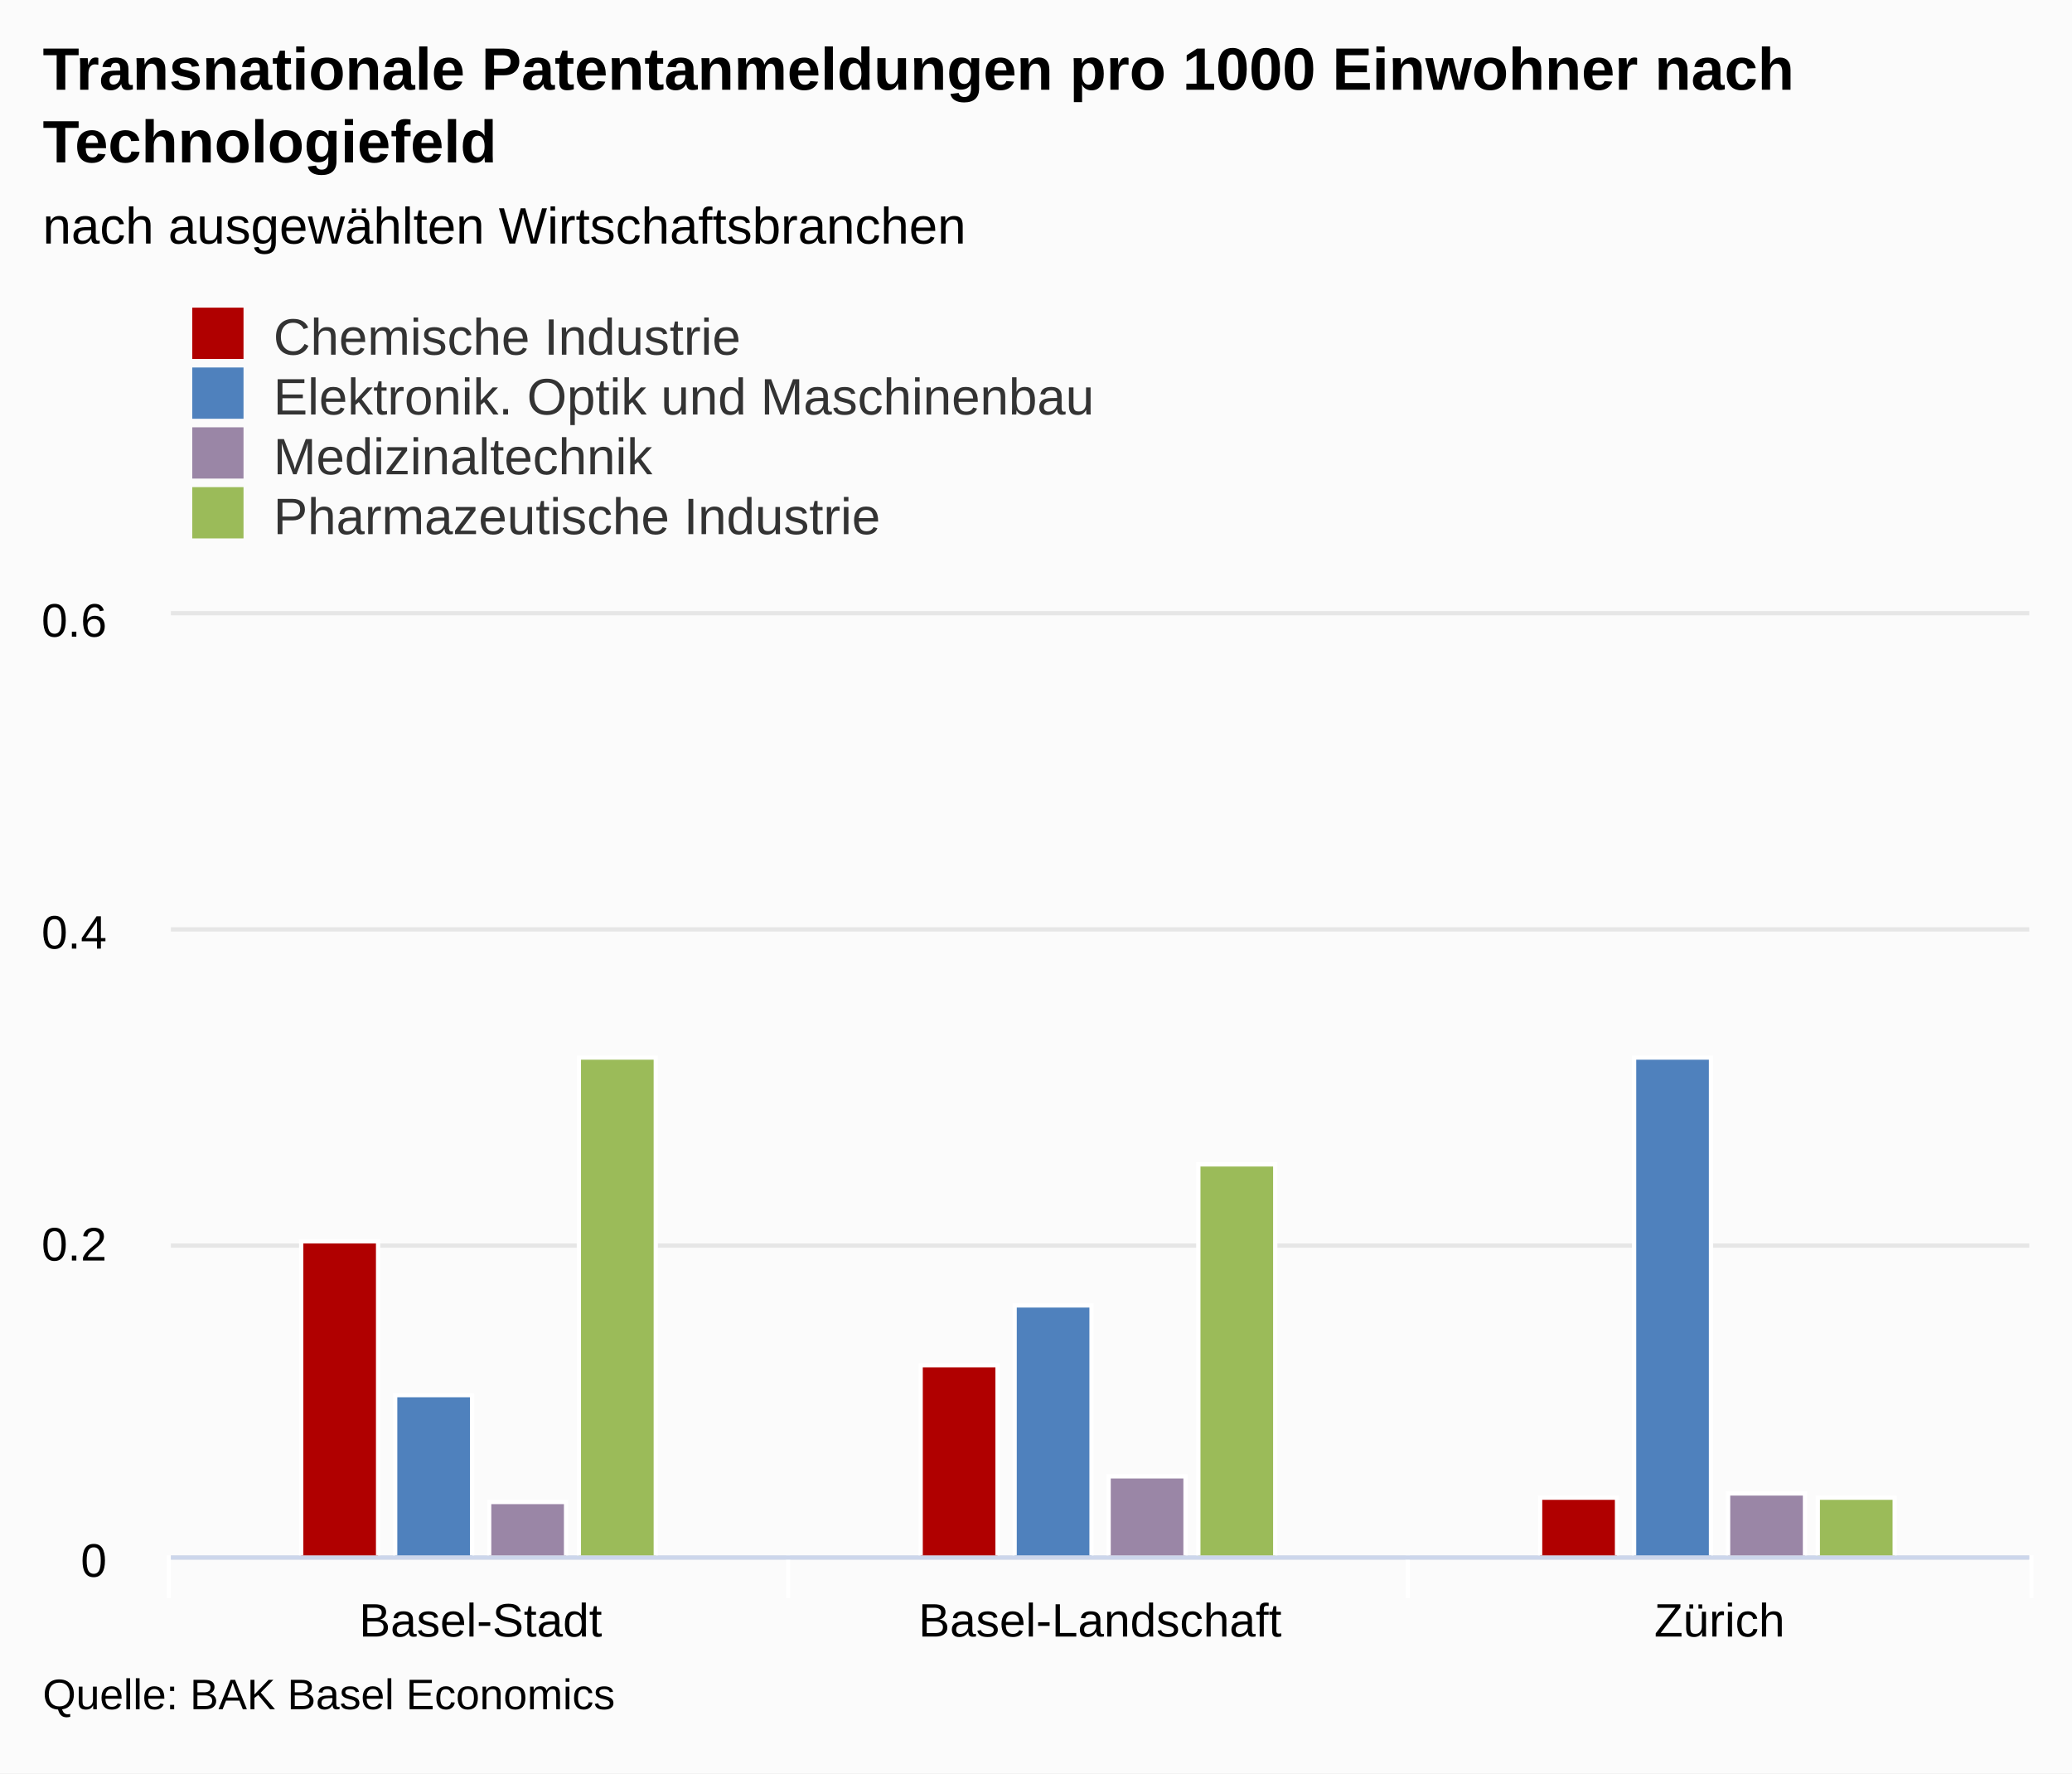
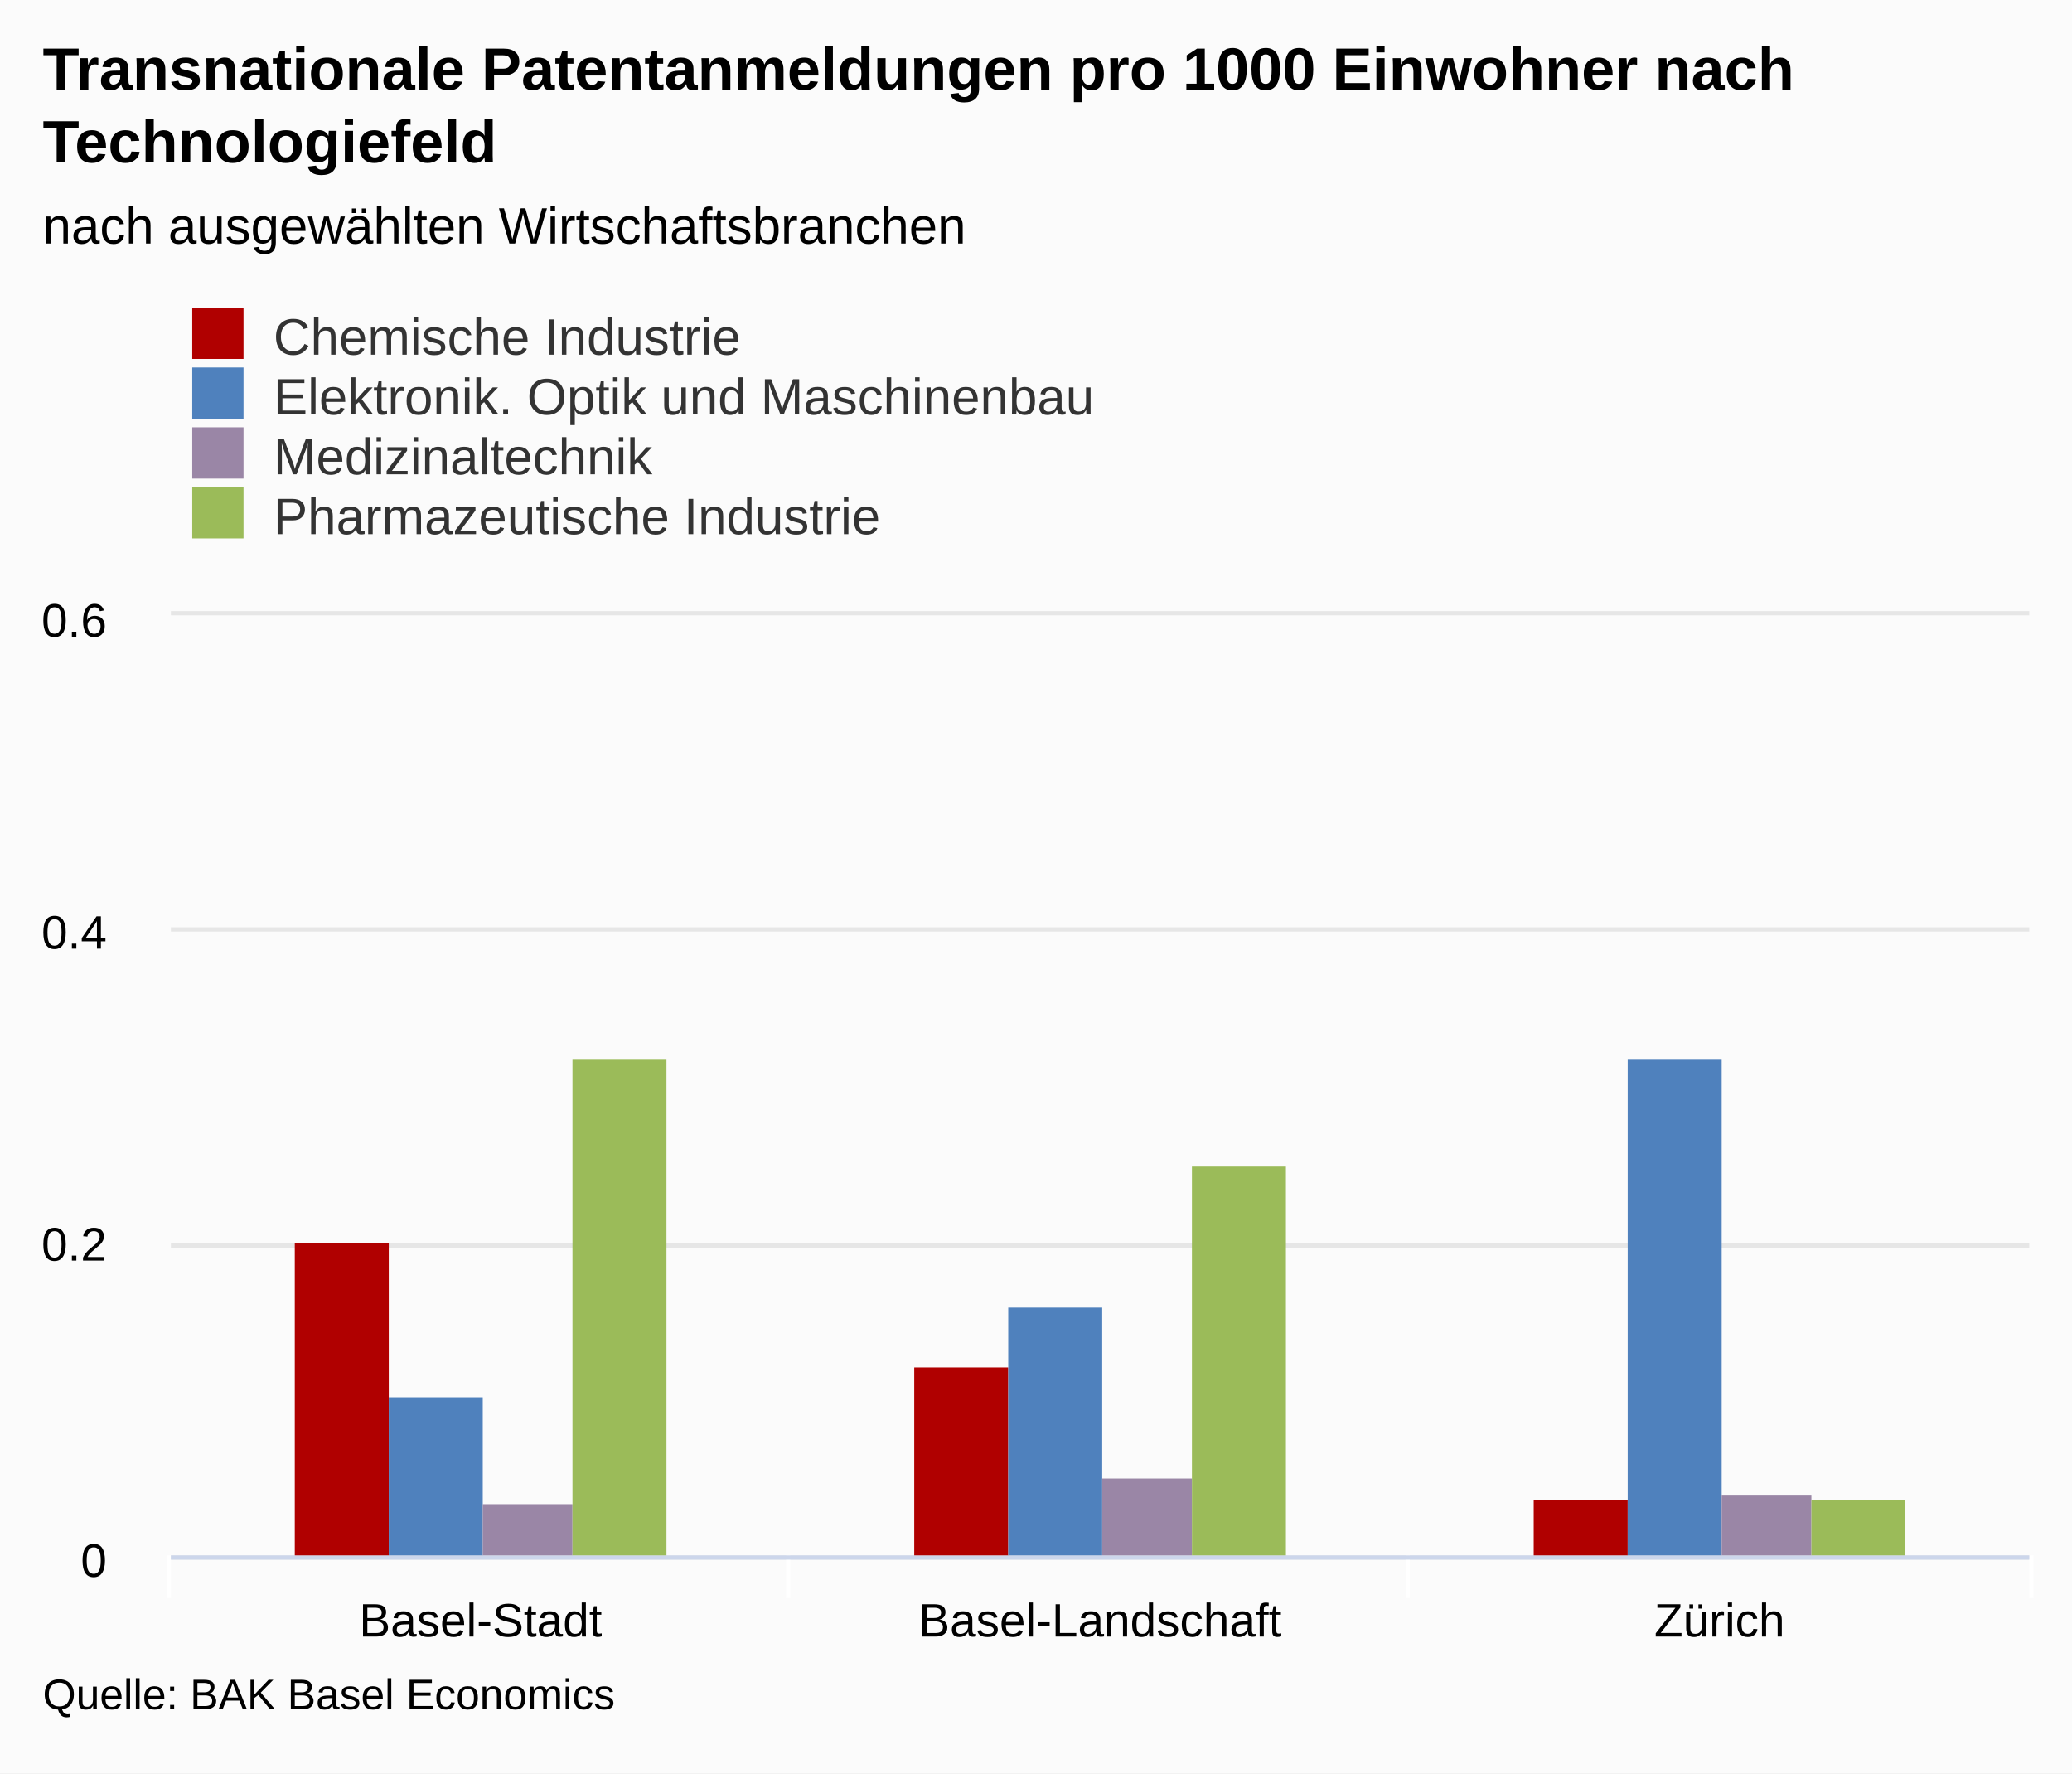
<svg xmlns="http://www.w3.org/2000/svg" version="1.1" class="highcharts-root" style="font-family:arial;font-size:12px;" viewBox="0 0 485 415">
  <defs>
    <clipPath>
      <rect x="0" y="0" width="435" height="220" fill="none" />
    </clipPath>
    <clipPath id="a">
      <rect x="0" y="0" width="435" height="220" fill="none" />
    </clipPath>
  </defs>
  <rect fill="#fbfbfb" class="highcharts-background" x="0" y="0" width="485" height="415" rx="0" ry="0" />
  <rect fill="none" class="highcharts-plot-background" x="40" y="144" width="435" height="220" />
  <g class="highcharts-pane-group" />
  <g class="highcharts-grid highcharts-xaxis-grid ">
    <path fill="none" class="highcharts-grid-line" d="M 184.5 144 L 184.5 364" opacity="1" />
    <path fill="none" class="highcharts-grid-line" d="M 329.5 144 L 329.5 364" opacity="1" />
    <path fill="none" class="highcharts-grid-line" d="M 474.5 144 L 474.5 364" opacity="1" />
    <path fill="none" class="highcharts-grid-line" d="M 39.5 144 L 39.5 364" opacity="1" />
  </g>
  <g class="highcharts-grid highcharts-yaxis-grid ">
    <path fill="none" stroke="#e6e6e6" stroke-width="1" class="highcharts-grid-line" d="M 40 364.5 L 475 364.5" opacity="1" />
    <path fill="none" stroke="#e6e6e6" stroke-width="1" class="highcharts-grid-line" d="M 40 291.5 L 475 291.5" opacity="1" />
    <path fill="none" stroke="#e6e6e6" stroke-width="1" class="highcharts-grid-line" d="M 40 217.5 L 475 217.5" opacity="1" />
    <path fill="none" stroke="#e6e6e6" stroke-width="1" class="highcharts-grid-line" d="M 40 143.5 L 475 143.5" opacity="1" />
  </g>
  <rect fill="none" class="highcharts-plot-border" x="40" y="144" width="435" height="220" />
  <g class="highcharts-axis highcharts-xaxis ">
    <path fill="none" class="highcharts-tick" stroke="#FFFFFF" stroke-width="1" d="M 184.5 364 L 184.5 374" opacity="1" />
    <path fill="none" class="highcharts-tick" stroke="#FFFFFF" stroke-width="1" d="M 329.5 364 L 329.5 374" opacity="1" />
    <path fill="none" class="highcharts-tick" stroke="#FFFFFF" stroke-width="1" d="M 475.5 364 L 475.5 374" opacity="1" />
    <path fill="none" class="highcharts-tick" stroke="#FFFFFF" stroke-width="1" d="M 39.5 364 L 39.5 374" opacity="1" />
    <path fill="none" class="highcharts-axis-line" stroke="#ccd6eb" stroke-width="1" d="M 40 364.5 L 475 364.5" />
  </g>
  <g class="highcharts-axis highcharts-yaxis ">
    <path fill="none" class="highcharts-axis-line" d="M 40 144 L 40 364" />
  </g>
  <g class="highcharts-series-group">
    <g class="highcharts-series highcharts-series-0 highcharts-column-series highcharts-color-undefined " transform="translate(40,144) scale(1 1)" clip-path="url(#a)">
-       <rect x="30.5" y="146.5" width="18" height="74" fill="#b00000" stroke="#ffffff" stroke-width="1" class="highcharts-point" />
-       <rect x="175.5" y="175.5" width="18" height="45" fill="#b00000" stroke="#ffffff" stroke-width="1" class="highcharts-point" />
-       <rect x="320.5" y="206.5" width="18" height="14" fill="#b00000" stroke="#ffffff" stroke-width="1" class="highcharts-point" />
+       <rect x="29" y="147" width="22" height="74" fill="#b00000" class="highcharts-point" />
+       <rect x="174" y="176" width="22" height="45" fill="#b00000" class="highcharts-point" />
+       <rect x="319" y="207" width="22" height="14" fill="#b00000" class="highcharts-point" />
    </g>
    <g class="highcharts-markers highcharts-series-0 highcharts-column-series highcharts-color-undefined " transform="translate(40,144) scale(1 1)" clip-path="none" />
    <g class="highcharts-series highcharts-series-1 highcharts-column-series highcharts-color-undefined " transform="translate(40,144) scale(1 1)" clip-path="url(#a)">
-       <rect x="52.5" y="182.5" width="18" height="38" fill="#4f81bd" stroke="#ffffff" stroke-width="1" class="highcharts-point" />
-       <rect x="197.5" y="161.5" width="18" height="59" fill="#4f81bd" stroke="#ffffff" stroke-width="1" class="highcharts-point" />
-       <rect x="342.5" y="103.5" width="18" height="117" fill="#4f81bd" stroke="#ffffff" stroke-width="1" class="highcharts-point" />
+       <rect x="51" y="183" width="22" height="38" fill="#4f81bd" class="highcharts-point" />
+       <rect x="196" y="162" width="22" height="59" fill="#4f81bd" class="highcharts-point" />
+       <rect x="341" y="104" width="22" height="117" fill="#4f81bd" class="highcharts-point" />
    </g>
    <g class="highcharts-markers highcharts-series-1 highcharts-column-series highcharts-color-undefined " transform="translate(40,144) scale(1 1)" clip-path="none" />
    <g class="highcharts-series highcharts-series-2 highcharts-column-series highcharts-color-undefined " transform="translate(40,144) scale(1 1)" clip-path="url(#a)">
-       <rect x="74.5" y="207.5" width="18" height="13" fill="#9A86A6" stroke="#ffffff" stroke-width="1" class="highcharts-point" />
-       <rect x="219.5" y="201.5" width="18" height="19" fill="#9A86A6" stroke="#ffffff" stroke-width="1" class="highcharts-point" />
-       <rect x="364.5" y="205.5" width="18" height="15" fill="#9A86A6" stroke="#ffffff" stroke-width="1" class="highcharts-point" />
+       <rect x="73" y="208" width="21" height="13" fill="#9A86A6" class="highcharts-point" />
+       <rect x="218" y="202" width="21" height="19" fill="#9A86A6" class="highcharts-point" />
+       <rect x="363" y="206" width="21" height="15" fill="#9A86A6" class="highcharts-point" />
    </g>
    <g class="highcharts-markers highcharts-series-2 highcharts-column-series highcharts-color-undefined " transform="translate(40,144) scale(1 1)" clip-path="none" />
    <g class="highcharts-series highcharts-series-3 highcharts-column-series highcharts-color-undefined " transform="translate(40,144) scale(1 1)" clip-path="url(#a)">
-       <rect x="95.5" y="103.5" width="18" height="117" fill="#9bbb59" stroke="#ffffff" stroke-width="1" class="highcharts-point" />
-       <rect x="240.5" y="128.5" width="18" height="92" fill="#9bbb59" stroke="#ffffff" stroke-width="1" class="highcharts-point" />
-       <rect x="385.5" y="206.5" width="18" height="14" fill="#9bbb59" stroke="#ffffff" stroke-width="1" class="highcharts-point" />
+       <rect x="94" y="104" width="22" height="117" fill="#9bbb59" class="highcharts-point" />
+       <rect x="239" y="129" width="22" height="92" fill="#9bbb59" class="highcharts-point" />
+       <rect x="384" y="207" width="22" height="14" fill="#9bbb59" class="highcharts-point" />
    </g>
    <g class="highcharts-markers highcharts-series-3 highcharts-column-series highcharts-color-undefined " transform="translate(40,144) scale(1 1)" clip-path="none" />
  </g>
  <text x="10" text-anchor="start" class="highcharts-title" style="color:#000000;font-size:14px;font-weight:bold;fill:#000000;" y="21">
    <tspan>Transnationale Patentanmeldungen pro 1000 Einwohner nach</tspan>
    <tspan dy="17" x="10">Technologiefeld</tspan>
  </text>
  <text x="10" text-anchor="start" class="highcharts-subtitle" style="color:#000000;font-size:12px;font-weight:normal;font-family:arial;fill:#000000;" y="57">
    <tspan>nach ausgewählten Wirtschaftsbranchen</tspan>
  </text>
  <g class="highcharts-legend" transform="translate(35,65)">
    <rect fill="none" class="highcharts-legend-box" rx="0" ry="0" x="0" y="0" width="296" height="67" visibility="visible" />
    <g>
      <g>
        <g class="highcharts-legend-item highcharts-column-series highcharts-color-undefined highcharts-series-0" transform="translate(8,3)">
          <text x="21" style="color:#333333;font-size:12px;font-weight:normal;cursor:pointer;fill:#333333;" text-anchor="start" y="15">
            <tspan>Chemische Industrie</tspan>
          </text>
          <rect x="2" y="4" width="12" height="12" fill="#b00000" class="highcharts-point" />
        </g>
        <g class="highcharts-legend-item highcharts-column-series highcharts-color-undefined highcharts-series-1" transform="translate(8,17)">
          <text x="21" y="15" style="color:#333333;font-size:12px;font-weight:normal;cursor:pointer;fill:#333333;" text-anchor="start">
            <tspan>Elektronik. Optik und Maschinenbau</tspan>
          </text>
          <rect x="2" y="4" width="12" height="12" fill="#4f81bd" class="highcharts-point" />
        </g>
        <g class="highcharts-legend-item highcharts-column-series highcharts-color-undefined highcharts-series-2" transform="translate(8,31)">
          <text x="21" y="15" style="color:#333333;font-size:12px;font-weight:normal;cursor:pointer;fill:#333333;" text-anchor="start">
            <tspan>Medizinaltechnik</tspan>
          </text>
          <rect x="2" y="4" width="12" height="12" fill="#9A86A6" class="highcharts-point" />
        </g>
        <g class="highcharts-legend-item highcharts-column-series highcharts-color-undefined highcharts-series-3" transform="translate(8,45)">
          <text x="21" y="15" style="color:#333333;font-size:12px;font-weight:normal;cursor:pointer;fill:#333333;" text-anchor="start">
            <tspan>Pharmazeutische Industrie</tspan>
          </text>
          <rect x="2" y="4" width="12" height="12" fill="#9bbb59" class="highcharts-point" />
        </g>
      </g>
    </g>
  </g>
  <g class="highcharts-axis-labels highcharts-xaxis-labels ">
    <text x="112.5" style="color:#000000;cursor:default;font-size:11px;fill:#000000;" text-anchor="middle" transform="translate(0,0)" y="383" opacity="1">
      <tspan>Basel-Stadt</tspan>
    </text>
    <text x="257.5" style="color:#000000;cursor:default;font-size:11px;fill:#000000;" text-anchor="middle" transform="translate(0,0)" y="383" opacity="1">
      <tspan>Basel-Landschaft</tspan>
    </text>
    <text x="402.5" style="color:#000000;cursor:default;font-size:11px;fill:#000000;" text-anchor="middle" transform="translate(0,0)" y="383" opacity="1">
      <tspan>Zürich</tspan>
    </text>
  </g>
  <g class="highcharts-axis-labels highcharts-yaxis-labels ">
    <text x="25" style="color:#000000;cursor:default;font-size:11px;fill:#000000;" text-anchor="end" transform="translate(0,0)" y="369" opacity="1">
      <tspan>0</tspan>
    </text>
    <text x="25" style="color:#000000;cursor:default;font-size:11px;fill:#000000;" text-anchor="end" transform="translate(0,0)" y="295" opacity="1">
      <tspan>0.2</tspan>
    </text>
    <text x="25" style="color:#000000;cursor:default;font-size:11px;fill:#000000;" text-anchor="end" transform="translate(0,0)" y="222" opacity="1">
      <tspan>0.4</tspan>
    </text>
    <text x="25" style="color:#000000;cursor:default;font-size:11px;fill:#000000;" text-anchor="end" transform="translate(0,0)" y="149" opacity="1">
      <tspan>0.6</tspan>
    </text>
  </g>
  <text x="10" class="highcharts-credits" text-anchor="start" style="cursor:default;color:#000000;font-size:10px;fill:#000000;" y="400">
    <tspan>Quelle: BAK Basel Economics</tspan>
  </text>
</svg>
